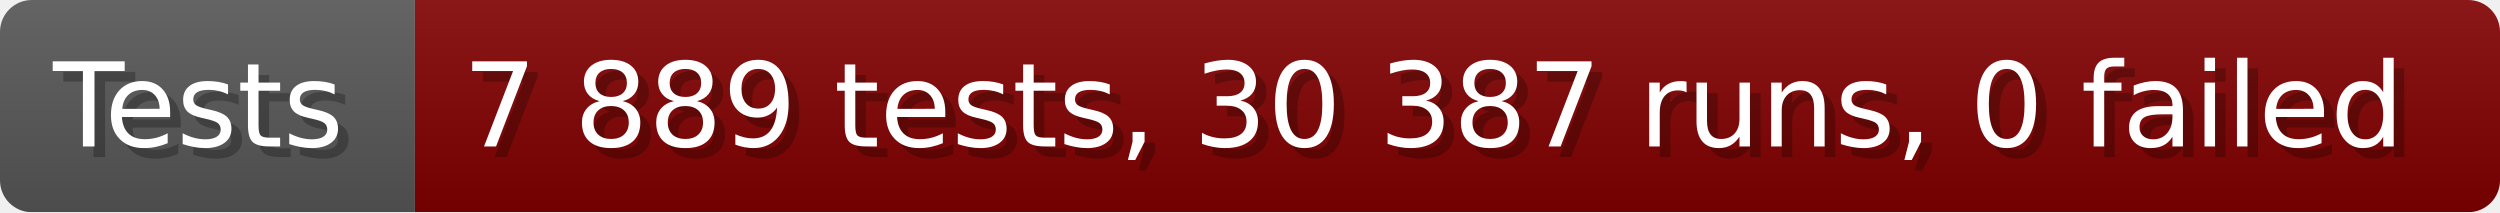
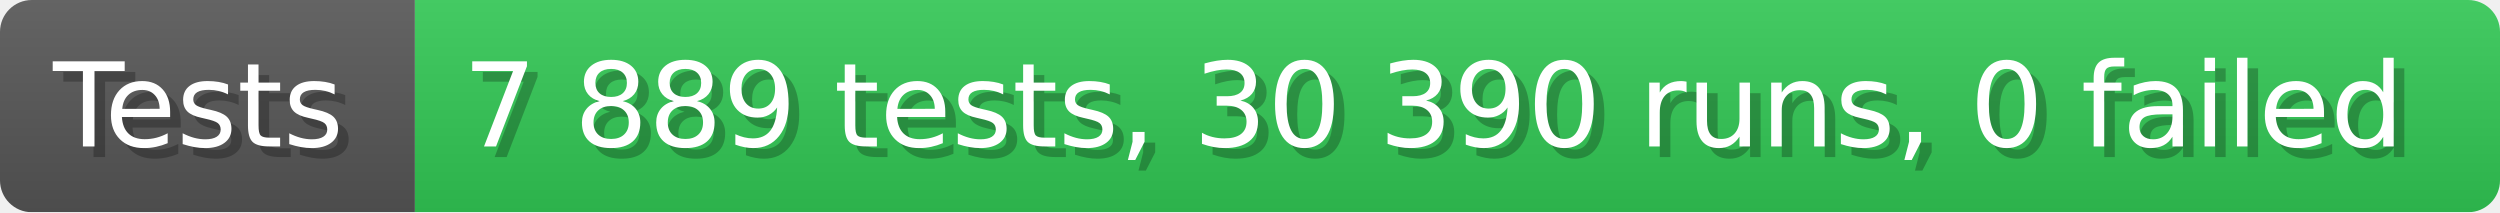
- <svg xmlns="http://www.w3.org/2000/svg" width="235.6" height="20" viewBox="0 0 2356 200" role="img" aria-label="Tests: 7 889 tests, 30 387 runs, 0 failed">
+ <svg xmlns="http://www.w3.org/2000/svg" width="235.6" height="20" viewBox="0 0 2356 200" role="img" aria-label="Tests: 7 889 tests, 30 390 runs, 0 failed">
  <linearGradient id="a" x2="0" y2="100%">
    <stop offset="0" stop-opacity=".1" stop-color="#EEE" />
    <stop offset="1" stop-opacity=".1" />
  </linearGradient>
  <mask id="m">
    <rect width="2356" height="200" rx="30" fill="#FFF" />
  </mask>
  <g mask="url(#m)">
    <rect width="391" height="200" fill="#555" />
-     <rect width="1965" height="200" fill="#800000" x="391" />
+     <rect width="1965" height="200" fill="#31c653" x="391" />
    <rect width="2356" height="200" fill="url(#a)" />
  </g>
  <g aria-hidden="true" fill="#fff" text-anchor="start" font-family="Verdana,DejaVu Sans,sans-serif" font-size="110">
    <text x="60" y="148" textLength="291" fill="#000" opacity="0.25">Tests</text>
    <text x="50" y="138" textLength="291">Tests</text>
-     <text x="446" y="148" textLength="1865" fill="#000" opacity="0.25">7 889 tests, 30 387 runs, 0 failed</text>
-     <text x="436" y="138" textLength="1865">7 889 tests, 30 387 runs, 0 failed</text>
+     <text x="446" y="148" textLength="1865" fill="#000" opacity="0.25">7 889 tests, 30 390 runs, 0 failed</text>
+     <text x="436" y="138" textLength="1865">7 889 tests, 30 390 runs, 0 failed</text>
  </g>
</svg>
